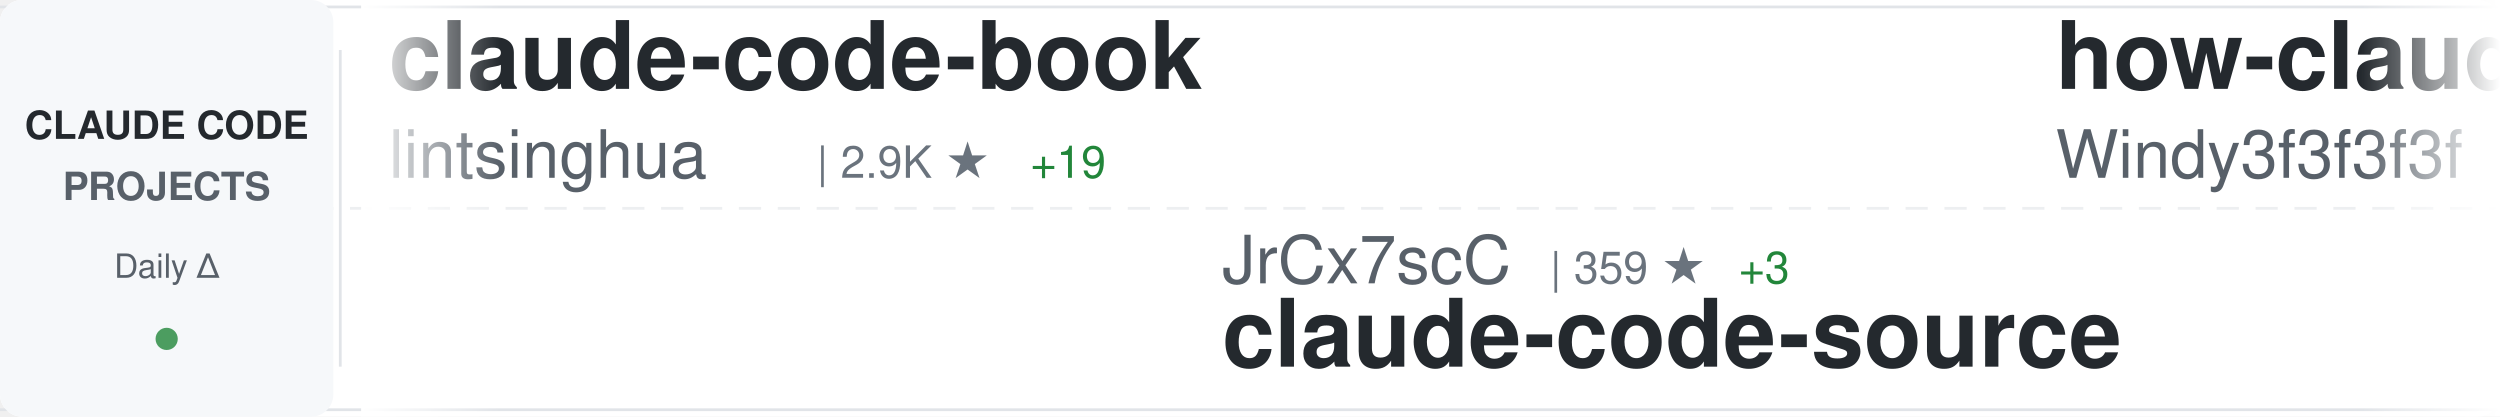
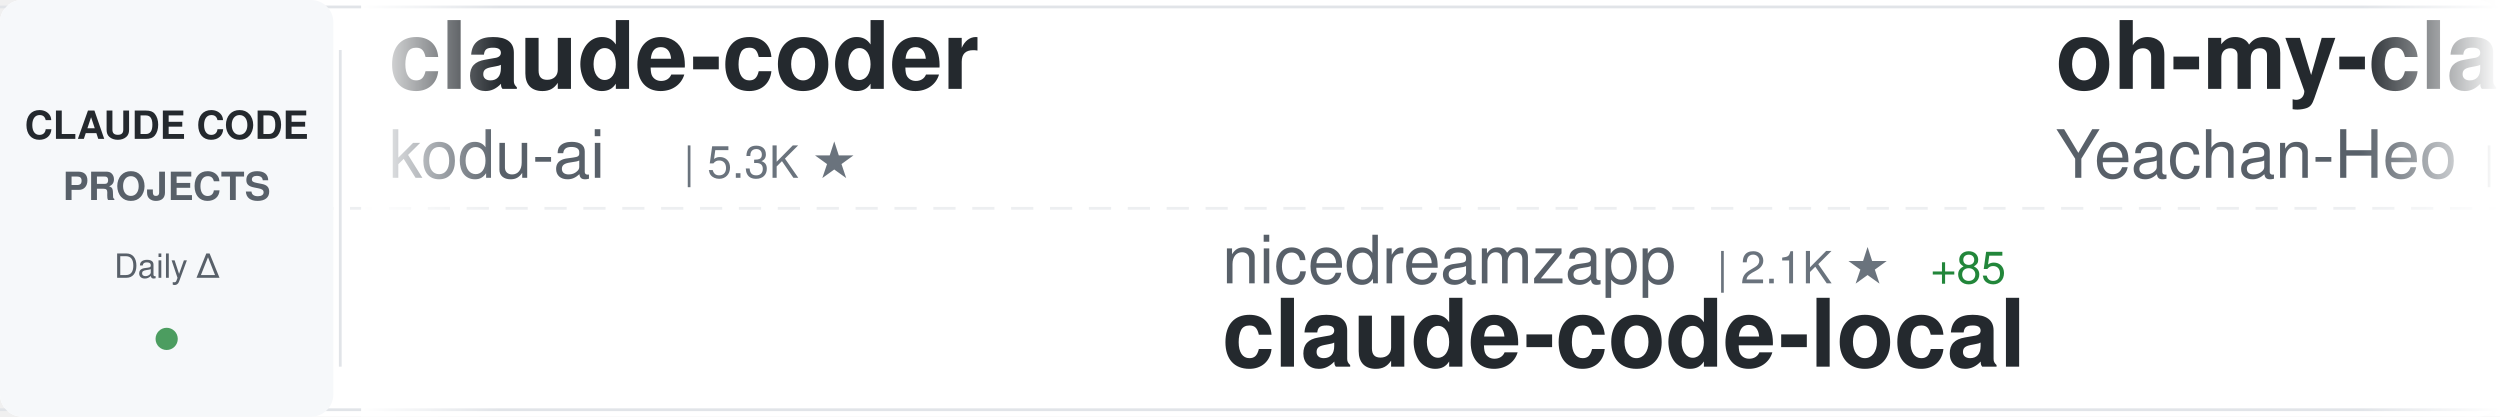
<svg xmlns="http://www.w3.org/2000/svg" width="900" height="150">
  <defs>
    <linearGradient id="awesomeLeftFade" x1="0%" y1="0%" x2="100%" y2="0%">
      <stop offset="0%" style="stop-color:#ffffff;stop-opacity:1" />
      <stop offset="100%" style="stop-color:#ffffff;stop-opacity:0" />
    </linearGradient>
    <linearGradient id="awesomeRightFade" x1="0%" y1="0%" x2="100%" y2="0%">
      <stop offset="0%" style="stop-color:#ffffff;stop-opacity:0" />
      <stop offset="100%" style="stop-color:#ffffff;stop-opacity:1" />
    </linearGradient>
  </defs>
  <rect width="900" height="150" fill="#ffffff" rx="8" />
  <rect x="0" y="2" width="900" height="1" fill="#e1e4e8" />
  <rect x="0" y="147" width="900" height="1" fill="#e1e4e8" />
  <line x1="0" y1="75" x2="900" y2="75" stroke="#e1e4e8" stroke-width="1" stroke-dasharray="8 6" opacity="0.6" />
  <rect x="0" y="0" width="120" height="150" fill="#f6f8fa" rx="8" />
  <text x="60" y="50" font-family="-apple-system, BlinkMacSystemFont, 'Segoe UI', Helvetica, Arial, sans-serif" font-size="14" font-weight="600" fill="#24292e" text-anchor="middle">CLAUDE CODE</text>
  <text x="60" y="72" font-family="-apple-system, BlinkMacSystemFont, 'Segoe UI', Helvetica, Arial, sans-serif" font-size="14" font-weight="600" fill="#586069" text-anchor="middle">PROJECTS</text>
  <text x="60" y="100" font-family="-apple-system, BlinkMacSystemFont, 'Segoe UI', Helvetica, Arial, sans-serif" font-size="12" font-weight="500" fill="#586069" text-anchor="middle">Daily Δ</text>
  <circle cx="60" cy="122" r="4" fill="#22863a" opacity="0.8" />
  <rect x="122" y="18" width="1" height="114" fill="#e1e4e8" />
  <clipPath id="awesomeTickerClip">
    <rect x="130" y="0" width="770" height="150" />
  </clipPath>
  <g clip-path="url(#awesomeTickerClip)">
    <g id="awesomeTickerItems">
      <animateTransform attributeName="transform" attributeType="XML" type="translate" from="0 0" to="-3000 0" dur="54s" repeatCount="indefinite" />
      <g transform="translate(0, 0)">
-         <text x="140" y="32" font-family="-apple-system, BlinkMacSystemFont, 'Segoe UI', Helvetica, Arial, sans-serif" font-size="34" font-weight="600" fill="#24292e">claude-code-book</text>
-         <text x="140" y="64" font-family="-apple-system, BlinkMacSystemFont, 'Segoe UI', Helvetica, Arial, sans-serif" font-size="24" font-weight="400" fill="#586069">lintsinghua</text>
-         <text x="294" y="64" font-family="-apple-system, BlinkMacSystemFont, 'Segoe UI', Helvetica, Arial, sans-serif" font-size="16" font-weight="500" fill="#6a737d">| 2.9K ★</text>
-         <text x="371" y="64" font-family="-apple-system, BlinkMacSystemFont, 'Segoe UI', Helvetica, Arial, sans-serif" font-size="16" font-weight="500" fill="#22863a"> +19</text>
+         <text x="140" y="32" font-family="-apple-system, BlinkMacSystemFont, 'Segoe UI', Helvetica, Arial, sans-serif" font-size="34" font-weight="600" fill="#24292e">claude-coder</text>
+         <text x="140" y="64" font-family="-apple-system, BlinkMacSystemFont, 'Segoe UI', Helvetica, Arial, sans-serif" font-size="24" font-weight="400" fill="#586069">kodu-ai</text>
+         <text x="246" y="64" font-family="-apple-system, BlinkMacSystemFont, 'Segoe UI', Helvetica, Arial, sans-serif" font-size="16" font-weight="500" fill="#6a737d">| 5.3K ★</text>
      </g>
      <g transform="translate(300, 0)">
-         <text x="140" y="102" font-family="-apple-system, BlinkMacSystemFont, 'Segoe UI', Helvetica, Arial, sans-serif" font-size="24" font-weight="400" fill="#586069">JrCx7scC</text>
-         <text x="258" y="102" font-family="-apple-system, BlinkMacSystemFont, 'Segoe UI', Helvetica, Arial, sans-serif" font-size="16" font-weight="500" fill="#6a737d">| 359 ★</text>
-         <text x="326" y="102" font-family="-apple-system, BlinkMacSystemFont, 'Segoe UI', Helvetica, Arial, sans-serif" font-size="16" font-weight="500" fill="#22863a"> +3</text>
-         <text x="140" y="132" font-family="-apple-system, BlinkMacSystemFont, 'Segoe UI', Helvetica, Arial, sans-serif" font-size="34" font-weight="600" fill="#24292e">claude-code-source</text>
+         <text x="140" y="102" font-family="-apple-system, BlinkMacSystemFont, 'Segoe UI', Helvetica, Arial, sans-serif" font-size="24" font-weight="400" fill="#586069">nicedreamzapp</text>
+         <text x="318" y="102" font-family="-apple-system, BlinkMacSystemFont, 'Segoe UI', Helvetica, Arial, sans-serif" font-size="16" font-weight="500" fill="#6a737d">| 2.1K ★</text>
+         <text x="395" y="102" font-family="-apple-system, BlinkMacSystemFont, 'Segoe UI', Helvetica, Arial, sans-serif" font-size="16" font-weight="500" fill="#22863a"> +85</text>
+         <text x="140" y="132" font-family="-apple-system, BlinkMacSystemFont, 'Segoe UI', Helvetica, Arial, sans-serif" font-size="34" font-weight="600" fill="#24292e">claude-code-local</text>
      </g>
      <g transform="translate(600, 0)">
-         <text x="140" y="32" font-family="-apple-system, BlinkMacSystemFont, 'Segoe UI', Helvetica, Arial, sans-serif" font-size="34" font-weight="600" fill="#24292e">how-claude-code-works</text>
-         <text x="140" y="64" font-family="-apple-system, BlinkMacSystemFont, 'Segoe UI', Helvetica, Arial, sans-serif" font-size="24" font-weight="400" fill="#586069">Windy3f3f3f3f</text>
-         <text x="318" y="64" font-family="-apple-system, BlinkMacSystemFont, 'Segoe UI', Helvetica, Arial, sans-serif" font-size="16" font-weight="500" fill="#6a737d">| 2.0K ★</text>
-         <text x="395" y="64" font-family="-apple-system, BlinkMacSystemFont, 'Segoe UI', Helvetica, Arial, sans-serif" font-size="16" font-weight="500" fill="#22863a"> +19</text>
+         <text x="140" y="32" font-family="-apple-system, BlinkMacSystemFont, 'Segoe UI', Helvetica, Arial, sans-serif" font-size="34" font-weight="600" fill="#24292e">oh-my-claudecode</text>
+         <text x="140" y="64" font-family="-apple-system, BlinkMacSystemFont, 'Segoe UI', Helvetica, Arial, sans-serif" font-size="24" font-weight="400" fill="#586069">Yeachan-Heo</text>
+         <text x="294" y="64" font-family="-apple-system, BlinkMacSystemFont, 'Segoe UI', Helvetica, Arial, sans-serif" font-size="16" font-weight="500" fill="#6a737d">| 30.9K ★</text>
+         <text x="380" y="64" font-family="-apple-system, BlinkMacSystemFont, 'Segoe UI', Helvetica, Arial, sans-serif" font-size="16" font-weight="500" fill="#22863a"> +225</text>
      </g>
      <g transform="translate(900, 0)">
-         <text x="140" y="102" font-family="-apple-system, BlinkMacSystemFont, 'Segoe UI', Helvetica, Arial, sans-serif" font-size="24" font-weight="400" fill="#586069">lorryjovens-hub</text>
-         <text x="342" y="102" font-family="-apple-system, BlinkMacSystemFont, 'Segoe UI', Helvetica, Arial, sans-serif" font-size="16" font-weight="500" fill="#6a737d">| 1.4K ★</text>
-         <text x="419" y="102" font-family="-apple-system, BlinkMacSystemFont, 'Segoe UI', Helvetica, Arial, sans-serif" font-size="16" font-weight="500" fill="#22863a"> +10</text>
-         <text x="140" y="132" font-family="-apple-system, BlinkMacSystemFont, 'Segoe UI', Helvetica, Arial, sans-serif" font-size="34" font-weight="600" fill="#24292e">claude-code-rust</text>
+         <text x="140" y="102" font-family="-apple-system, BlinkMacSystemFont, 'Segoe UI', Helvetica, Arial, sans-serif" font-size="24" font-weight="400" fill="#586069">snarktank</text>
+         <text x="270" y="102" font-family="-apple-system, BlinkMacSystemFont, 'Segoe UI', Helvetica, Arial, sans-serif" font-size="16" font-weight="500" fill="#6a737d">| 17.7K ★</text>
+         <text x="356" y="102" font-family="-apple-system, BlinkMacSystemFont, 'Segoe UI', Helvetica, Arial, sans-serif" font-size="16" font-weight="500" fill="#22863a"> +76</text>
+         <text x="140" y="132" font-family="-apple-system, BlinkMacSystemFont, 'Segoe UI', Helvetica, Arial, sans-serif" font-size="34" font-weight="600" fill="#24292e">ralph</text>
      </g>
      <g transform="translate(1200, 0)">
-         <text x="140" y="32" font-family="-apple-system, BlinkMacSystemFont, 'Segoe UI', Helvetica, Arial, sans-serif" font-size="34" font-weight="600" fill="#24292e">collection-claude-code-s...</text>
-         <text x="140" y="64" font-family="-apple-system, BlinkMacSystemFont, 'Segoe UI', Helvetica, Arial, sans-serif" font-size="24" font-weight="400" fill="#586069">chauncygu</text>
-         <text x="270" y="64" font-family="-apple-system, BlinkMacSystemFont, 'Segoe UI', Helvetica, Arial, sans-serif" font-size="16" font-weight="500" fill="#6a737d">| 2.2K ★</text>
-         <text x="347" y="64" font-family="-apple-system, BlinkMacSystemFont, 'Segoe UI', Helvetica, Arial, sans-serif" font-size="16" font-weight="500" fill="#22863a"> +12</text>
+         <text x="140" y="32" font-family="-apple-system, BlinkMacSystemFont, 'Segoe UI', Helvetica, Arial, sans-serif" font-size="34" font-weight="600" fill="#24292e">claude-code-from-source</text>
+         <text x="140" y="64" font-family="-apple-system, BlinkMacSystemFont, 'Segoe UI', Helvetica, Arial, sans-serif" font-size="24" font-weight="400" fill="#586069">alejandrobalderas</text>
+         <text x="366" y="64" font-family="-apple-system, BlinkMacSystemFont, 'Segoe UI', Helvetica, Arial, sans-serif" font-size="16" font-weight="500" fill="#6a737d">| 1.7K ★</text>
+         <text x="443" y="64" font-family="-apple-system, BlinkMacSystemFont, 'Segoe UI', Helvetica, Arial, sans-serif" font-size="16" font-weight="500" fill="#22863a"> +21</text>
      </g>
      <g transform="translate(1500, 0)">
-         <text x="140" y="102" font-family="-apple-system, BlinkMacSystemFont, 'Segoe UI', Helvetica, Arial, sans-serif" font-size="24" font-weight="400" fill="#586069">rohitg00</text>
-         <text x="258" y="102" font-family="-apple-system, BlinkMacSystemFont, 'Segoe UI', Helvetica, Arial, sans-serif" font-size="16" font-weight="500" fill="#6a737d">| 1.4K ★</text>
-         <text x="335" y="102" font-family="-apple-system, BlinkMacSystemFont, 'Segoe UI', Helvetica, Arial, sans-serif" font-size="16" font-weight="500" fill="#22863a"> +13</text>
-         <text x="140" y="132" font-family="-apple-system, BlinkMacSystemFont, 'Segoe UI', Helvetica, Arial, sans-serif" font-size="34" font-weight="600" fill="#24292e">awesome-claude-code-tool...</text>
+         <text x="140" y="102" font-family="-apple-system, BlinkMacSystemFont, 'Segoe UI', Helvetica, Arial, sans-serif" font-size="24" font-weight="400" fill="#586069">chauncygu</text>
+         <text x="270" y="102" font-family="-apple-system, BlinkMacSystemFont, 'Segoe UI', Helvetica, Arial, sans-serif" font-size="16" font-weight="500" fill="#6a737d">| 2.2K ★</text>
+         <text x="347" y="102" font-family="-apple-system, BlinkMacSystemFont, 'Segoe UI', Helvetica, Arial, sans-serif" font-size="16" font-weight="500" fill="#22863a"> +11</text>
+         <text x="140" y="132" font-family="-apple-system, BlinkMacSystemFont, 'Segoe UI', Helvetica, Arial, sans-serif" font-size="34" font-weight="600" fill="#24292e">collection-claude-code-s...</text>
      </g>
      <g transform="translate(1800, 0)">
-         <text x="140" y="32" font-family="-apple-system, BlinkMacSystemFont, 'Segoe UI', Helvetica, Arial, sans-serif" font-size="34" font-weight="600" fill="#24292e">claude-code-showcase</text>
-         <text x="140" y="64" font-family="-apple-system, BlinkMacSystemFont, 'Segoe UI', Helvetica, Arial, sans-serif" font-size="24" font-weight="400" fill="#586069">ChrisWiles</text>
-         <text x="282" y="64" font-family="-apple-system, BlinkMacSystemFont, 'Segoe UI', Helvetica, Arial, sans-serif" font-size="16" font-weight="500" fill="#6a737d">| 5.8K ★</text>
-         <text x="359" y="64" font-family="-apple-system, BlinkMacSystemFont, 'Segoe UI', Helvetica, Arial, sans-serif" font-size="16" font-weight="500" fill="#22863a"> +6</text>
+         <text x="140" y="32" font-family="-apple-system, BlinkMacSystemFont, 'Segoe UI', Helvetica, Arial, sans-serif" font-size="34" font-weight="600" fill="#24292e">awesome-claude-code-suba...</text>
+         <text x="140" y="64" font-family="-apple-system, BlinkMacSystemFont, 'Segoe UI', Helvetica, Arial, sans-serif" font-size="24" font-weight="400" fill="#586069">VoltAgent</text>
+         <text x="270" y="64" font-family="-apple-system, BlinkMacSystemFont, 'Segoe UI', Helvetica, Arial, sans-serif" font-size="16" font-weight="500" fill="#6a737d">| 18.1K ★</text>
+         <text x="356" y="64" font-family="-apple-system, BlinkMacSystemFont, 'Segoe UI', Helvetica, Arial, sans-serif" font-size="16" font-weight="500" fill="#22863a"> +114</text>
      </g>
      <g transform="translate(2100, 0)">
-         <text x="140" y="102" font-family="-apple-system, BlinkMacSystemFont, 'Segoe UI', Helvetica, Arial, sans-serif" font-size="24" font-weight="400" fill="#586069">affaan-m</text>
-         <text x="258" y="102" font-family="-apple-system, BlinkMacSystemFont, 'Segoe UI', Helvetica, Arial, sans-serif" font-size="16" font-weight="500" fill="#6a737d">| 164.7K ★</text>
-         <text x="353" y="102" font-family="-apple-system, BlinkMacSystemFont, 'Segoe UI', Helvetica, Arial, sans-serif" font-size="16" font-weight="500" fill="#22863a"> +1.1K</text>
-         <text x="140" y="132" font-family="-apple-system, BlinkMacSystemFont, 'Segoe UI', Helvetica, Arial, sans-serif" font-size="34" font-weight="600" fill="#24292e">everything-claude-code</text>
+         <text x="140" y="102" font-family="-apple-system, BlinkMacSystemFont, 'Segoe UI', Helvetica, Arial, sans-serif" font-size="24" font-weight="400" fill="#586069">FlorianBruniaux</text>
+         <text x="342" y="102" font-family="-apple-system, BlinkMacSystemFont, 'Segoe UI', Helvetica, Arial, sans-serif" font-size="16" font-weight="500" fill="#6a737d">| 3.9K ★</text>
+         <text x="419" y="102" font-family="-apple-system, BlinkMacSystemFont, 'Segoe UI', Helvetica, Arial, sans-serif" font-size="16" font-weight="500" fill="#22863a"> +36</text>
+         <text x="140" y="132" font-family="-apple-system, BlinkMacSystemFont, 'Segoe UI', Helvetica, Arial, sans-serif" font-size="34" font-weight="600" fill="#24292e">claude-code-ultimate-gui...</text>
      </g>
      <g transform="translate(2400, 0)">
-         <text x="140" y="32" font-family="-apple-system, BlinkMacSystemFont, 'Segoe UI', Helvetica, Arial, sans-serif" font-size="34" font-weight="600" fill="#24292e">claude-code-analysis</text>
-         <text x="140" y="64" font-family="-apple-system, BlinkMacSystemFont, 'Segoe UI', Helvetica, Arial, sans-serif" font-size="24" font-weight="400" fill="#586069">liuup</text>
-         <text x="222" y="64" font-family="-apple-system, BlinkMacSystemFont, 'Segoe UI', Helvetica, Arial, sans-serif" font-size="16" font-weight="500" fill="#6a737d">| 1.9K ★</text>
-         <text x="299" y="64" font-family="-apple-system, BlinkMacSystemFont, 'Segoe UI', Helvetica, Arial, sans-serif" font-size="16" font-weight="500" fill="#22863a"> +38</text>
+         <text x="140" y="32" font-family="-apple-system, BlinkMacSystemFont, 'Segoe UI', Helvetica, Arial, sans-serif" font-size="34" font-weight="600" fill="#24292e">claude-code-hooks-master...</text>
+         <text x="140" y="64" font-family="-apple-system, BlinkMacSystemFont, 'Segoe UI', Helvetica, Arial, sans-serif" font-size="24" font-weight="400" fill="#586069">disler</text>
+         <text x="234" y="64" font-family="-apple-system, BlinkMacSystemFont, 'Segoe UI', Helvetica, Arial, sans-serif" font-size="16" font-weight="500" fill="#6a737d">| 3.6K ★</text>
+         <text x="311" y="64" font-family="-apple-system, BlinkMacSystemFont, 'Segoe UI', Helvetica, Arial, sans-serif" font-size="16" font-weight="500" fill="#22863a"> +11</text>
      </g>
      <g transform="translate(2700, 0)">
-         <text x="140" y="102" font-family="-apple-system, BlinkMacSystemFont, 'Segoe UI', Helvetica, Arial, sans-serif" font-size="24" font-weight="400" fill="#586069">https-deeplearning-ai</text>
-         <text x="414" y="102" font-family="-apple-system, BlinkMacSystemFont, 'Segoe UI', Helvetica, Arial, sans-serif" font-size="16" font-weight="500" fill="#6a737d">| 494 ★</text>
-         <text x="482" y="102" font-family="-apple-system, BlinkMacSystemFont, 'Segoe UI', Helvetica, Arial, sans-serif" font-size="16" font-weight="500" fill="#22863a"> +3</text>
-         <text x="140" y="132" font-family="-apple-system, BlinkMacSystemFont, 'Segoe UI', Helvetica, Arial, sans-serif" font-size="34" font-weight="600" fill="#24292e">sc-claude-code-files</text>
+         <text x="140" y="102" font-family="-apple-system, BlinkMacSystemFont, 'Segoe UI', Helvetica, Arial, sans-serif" font-size="24" font-weight="400" fill="#586069">ghuntley</text>
+         <text x="258" y="102" font-family="-apple-system, BlinkMacSystemFont, 'Segoe UI', Helvetica, Arial, sans-serif" font-size="16" font-weight="500" fill="#6a737d">| 974 ★</text>
+         <text x="326" y="102" font-family="-apple-system, BlinkMacSystemFont, 'Segoe UI', Helvetica, Arial, sans-serif" font-size="16" font-weight="500" fill="#22863a"> +1</text>
+         <text x="140" y="132" font-family="-apple-system, BlinkMacSystemFont, 'Segoe UI', Helvetica, Arial, sans-serif" font-size="34" font-weight="600" fill="#24292e">claude-code-source-code-...</text>
      </g>
      <g transform="translate(3000, 0)">
-         <text x="140" y="32" font-family="-apple-system, BlinkMacSystemFont, 'Segoe UI', Helvetica, Arial, sans-serif" font-size="34" font-weight="600" fill="#24292e">claude-code-book</text>
-         <text x="140" y="64" font-family="-apple-system, BlinkMacSystemFont, 'Segoe UI', Helvetica, Arial, sans-serif" font-size="24" font-weight="400" fill="#586069">lintsinghua</text>
-         <text x="294" y="64" font-family="-apple-system, BlinkMacSystemFont, 'Segoe UI', Helvetica, Arial, sans-serif" font-size="16" font-weight="500" fill="#6a737d">| 2.9K ★</text>
-         <text x="371" y="64" font-family="-apple-system, BlinkMacSystemFont, 'Segoe UI', Helvetica, Arial, sans-serif" font-size="16" font-weight="500" fill="#22863a"> +19</text>
+         <text x="140" y="32" font-family="-apple-system, BlinkMacSystemFont, 'Segoe UI', Helvetica, Arial, sans-serif" font-size="34" font-weight="600" fill="#24292e">claude-coder</text>
+         <text x="140" y="64" font-family="-apple-system, BlinkMacSystemFont, 'Segoe UI', Helvetica, Arial, sans-serif" font-size="24" font-weight="400" fill="#586069">kodu-ai</text>
+         <text x="246" y="64" font-family="-apple-system, BlinkMacSystemFont, 'Segoe UI', Helvetica, Arial, sans-serif" font-size="16" font-weight="500" fill="#6a737d">| 5.3K ★</text>
      </g>
      <g transform="translate(3300, 0)">
-         <text x="140" y="102" font-family="-apple-system, BlinkMacSystemFont, 'Segoe UI', Helvetica, Arial, sans-serif" font-size="24" font-weight="400" fill="#586069">JrCx7scC</text>
-         <text x="258" y="102" font-family="-apple-system, BlinkMacSystemFont, 'Segoe UI', Helvetica, Arial, sans-serif" font-size="16" font-weight="500" fill="#6a737d">| 359 ★</text>
-         <text x="326" y="102" font-family="-apple-system, BlinkMacSystemFont, 'Segoe UI', Helvetica, Arial, sans-serif" font-size="16" font-weight="500" fill="#22863a"> +3</text>
-         <text x="140" y="132" font-family="-apple-system, BlinkMacSystemFont, 'Segoe UI', Helvetica, Arial, sans-serif" font-size="34" font-weight="600" fill="#24292e">claude-code-source</text>
+         <text x="140" y="102" font-family="-apple-system, BlinkMacSystemFont, 'Segoe UI', Helvetica, Arial, sans-serif" font-size="24" font-weight="400" fill="#586069">nicedreamzapp</text>
+         <text x="318" y="102" font-family="-apple-system, BlinkMacSystemFont, 'Segoe UI', Helvetica, Arial, sans-serif" font-size="16" font-weight="500" fill="#6a737d">| 2.1K ★</text>
+         <text x="395" y="102" font-family="-apple-system, BlinkMacSystemFont, 'Segoe UI', Helvetica, Arial, sans-serif" font-size="16" font-weight="500" fill="#22863a"> +85</text>
+         <text x="140" y="132" font-family="-apple-system, BlinkMacSystemFont, 'Segoe UI', Helvetica, Arial, sans-serif" font-size="34" font-weight="600" fill="#24292e">claude-code-local</text>
      </g>
      <g transform="translate(3600, 0)">
-         <text x="140" y="32" font-family="-apple-system, BlinkMacSystemFont, 'Segoe UI', Helvetica, Arial, sans-serif" font-size="34" font-weight="600" fill="#24292e">how-claude-code-works</text>
-         <text x="140" y="64" font-family="-apple-system, BlinkMacSystemFont, 'Segoe UI', Helvetica, Arial, sans-serif" font-size="24" font-weight="400" fill="#586069">Windy3f3f3f3f</text>
-         <text x="318" y="64" font-family="-apple-system, BlinkMacSystemFont, 'Segoe UI', Helvetica, Arial, sans-serif" font-size="16" font-weight="500" fill="#6a737d">| 2.0K ★</text>
-         <text x="395" y="64" font-family="-apple-system, BlinkMacSystemFont, 'Segoe UI', Helvetica, Arial, sans-serif" font-size="16" font-weight="500" fill="#22863a"> +19</text>
+         <text x="140" y="32" font-family="-apple-system, BlinkMacSystemFont, 'Segoe UI', Helvetica, Arial, sans-serif" font-size="34" font-weight="600" fill="#24292e">oh-my-claudecode</text>
+         <text x="140" y="64" font-family="-apple-system, BlinkMacSystemFont, 'Segoe UI', Helvetica, Arial, sans-serif" font-size="24" font-weight="400" fill="#586069">Yeachan-Heo</text>
+         <text x="294" y="64" font-family="-apple-system, BlinkMacSystemFont, 'Segoe UI', Helvetica, Arial, sans-serif" font-size="16" font-weight="500" fill="#6a737d">| 30.9K ★</text>
+         <text x="380" y="64" font-family="-apple-system, BlinkMacSystemFont, 'Segoe UI', Helvetica, Arial, sans-serif" font-size="16" font-weight="500" fill="#22863a"> +225</text>
      </g>
      <g transform="translate(3900, 0)">
-         <text x="140" y="102" font-family="-apple-system, BlinkMacSystemFont, 'Segoe UI', Helvetica, Arial, sans-serif" font-size="24" font-weight="400" fill="#586069">lorryjovens-hub</text>
-         <text x="342" y="102" font-family="-apple-system, BlinkMacSystemFont, 'Segoe UI', Helvetica, Arial, sans-serif" font-size="16" font-weight="500" fill="#6a737d">| 1.4K ★</text>
-         <text x="419" y="102" font-family="-apple-system, BlinkMacSystemFont, 'Segoe UI', Helvetica, Arial, sans-serif" font-size="16" font-weight="500" fill="#22863a"> +10</text>
-         <text x="140" y="132" font-family="-apple-system, BlinkMacSystemFont, 'Segoe UI', Helvetica, Arial, sans-serif" font-size="34" font-weight="600" fill="#24292e">claude-code-rust</text>
+         <text x="140" y="102" font-family="-apple-system, BlinkMacSystemFont, 'Segoe UI', Helvetica, Arial, sans-serif" font-size="24" font-weight="400" fill="#586069">snarktank</text>
+         <text x="270" y="102" font-family="-apple-system, BlinkMacSystemFont, 'Segoe UI', Helvetica, Arial, sans-serif" font-size="16" font-weight="500" fill="#6a737d">| 17.7K ★</text>
+         <text x="356" y="102" font-family="-apple-system, BlinkMacSystemFont, 'Segoe UI', Helvetica, Arial, sans-serif" font-size="16" font-weight="500" fill="#22863a"> +76</text>
+         <text x="140" y="132" font-family="-apple-system, BlinkMacSystemFont, 'Segoe UI', Helvetica, Arial, sans-serif" font-size="34" font-weight="600" fill="#24292e">ralph</text>
      </g>
    </g>
  </g>
  <rect x="130" y="0" width="50" height="150" fill="url(#awesomeLeftFade)" />
  <rect x="850" y="0" width="50" height="150" fill="url(#awesomeRightFade)" />
</svg>
